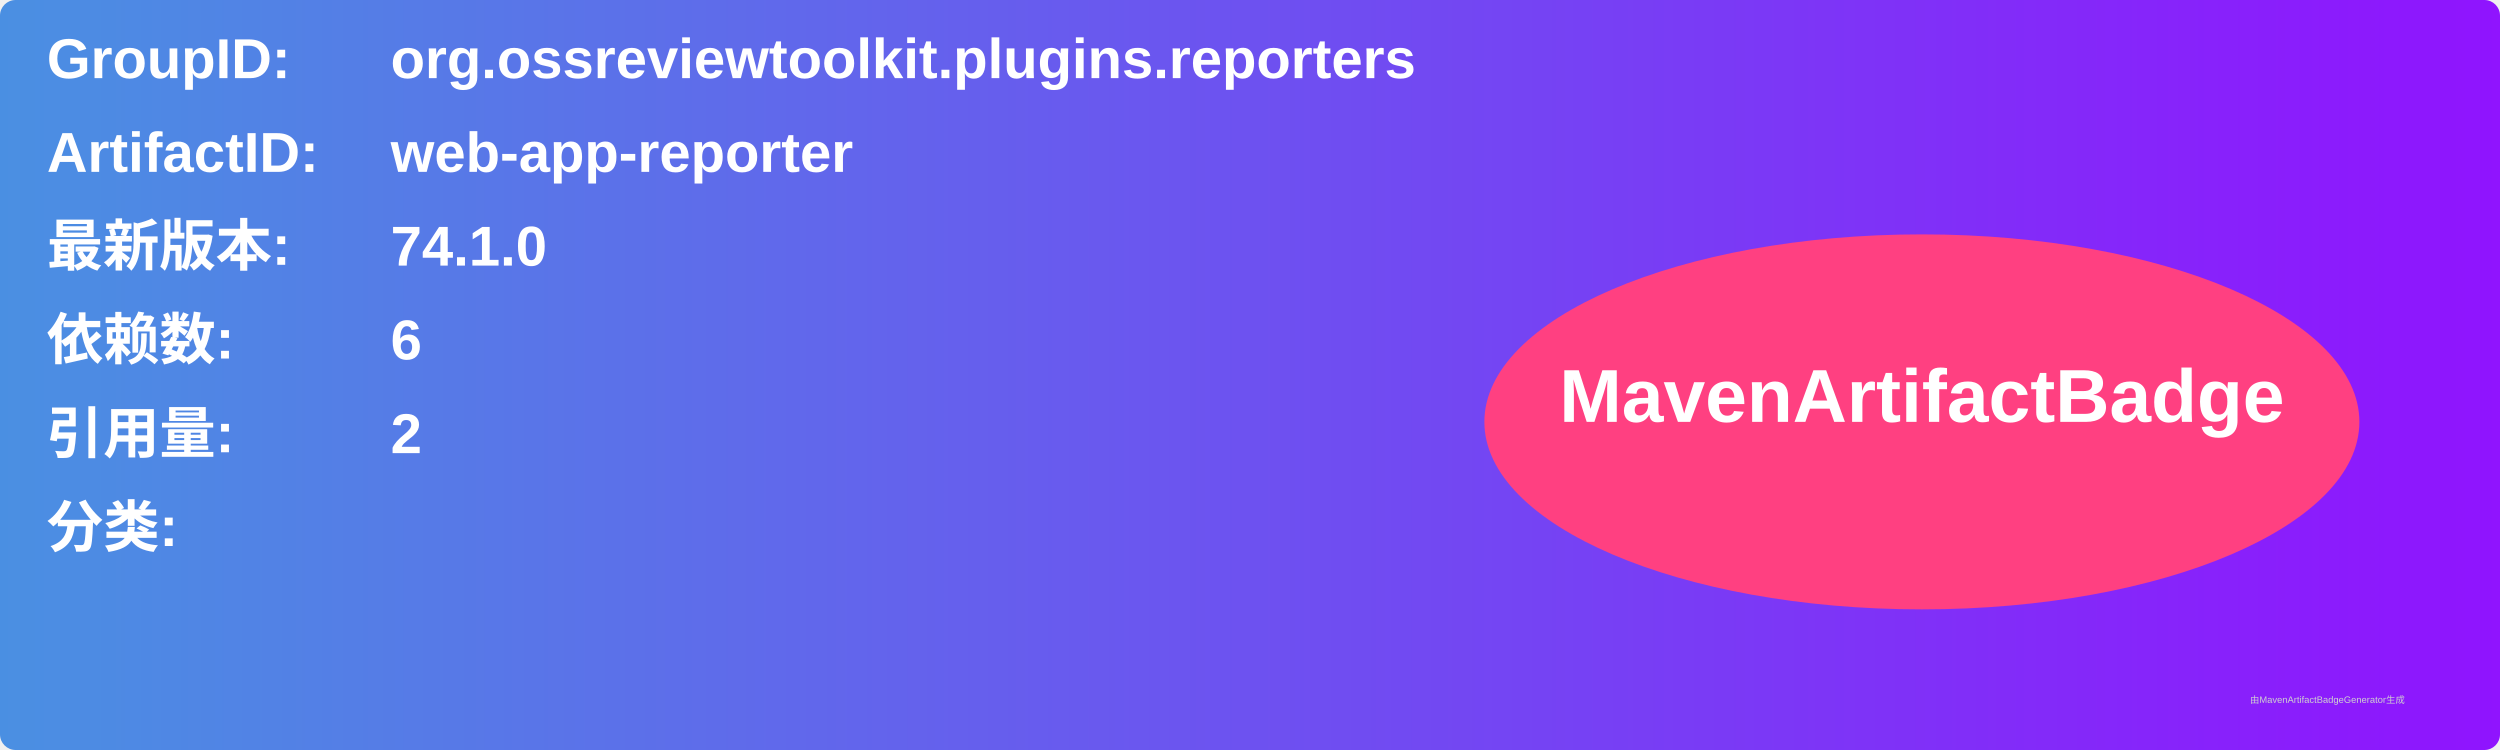
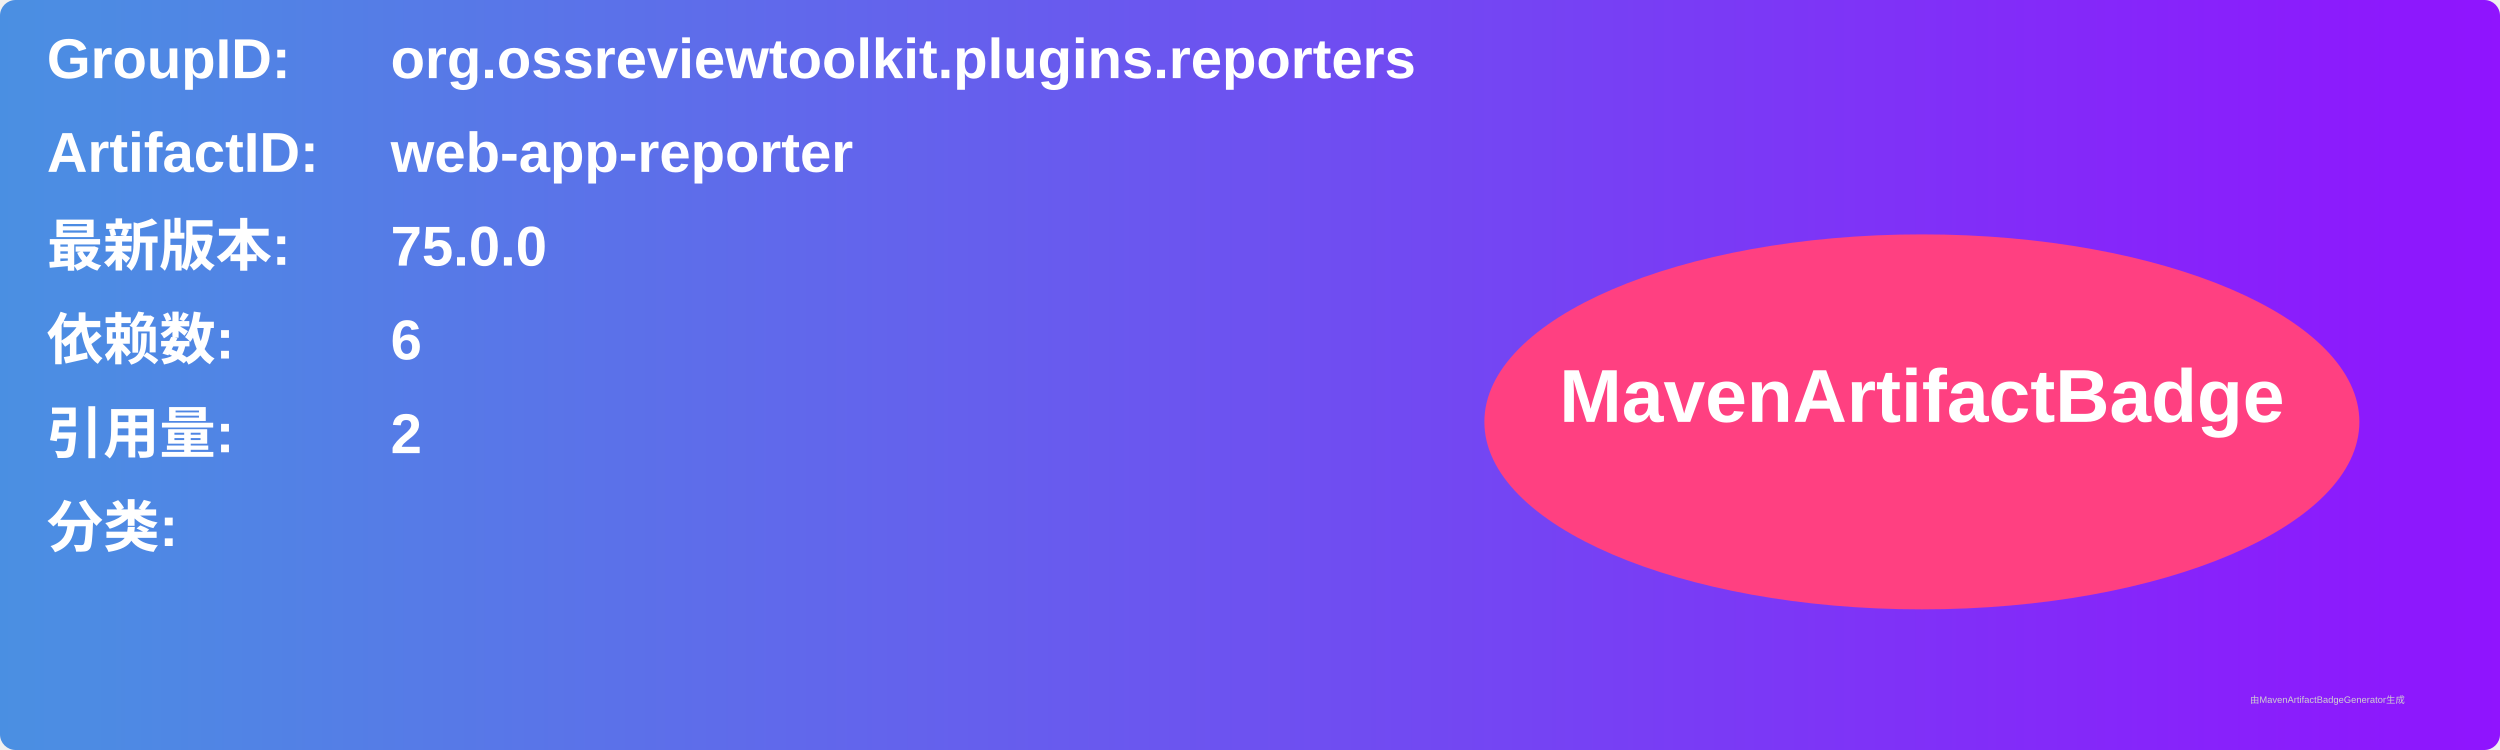
<svg xmlns="http://www.w3.org/2000/svg" width="800" height="240" viewBox="0 0 800 240">
  <linearGradient id="grad" x1="0%" y1="0%" x2="100%" y2="0%">
    <stop offset="0%" stop-color="#4a90e2" />
    <stop offset="100%" stop-color="#9013fe" />
  </linearGradient>
  <rect width="100%" height="100%" rx="5" ry="5" fill="url(#grad)" />
  <g transform="translate(15, 15)">
    <text x="0" y="10" font-family="Arial" font-size="18" fill="white" font-weight="bold" width="260">GroupID:</text>
    <text x="110" y="10" font-family="Arial" font-size="18" fill="white" font-weight="bold" width="460">org.ossreviewtoolkit.plugins.reporters</text>
    <text x="0" y="40" font-family="Arial" font-size="18" fill="white" font-weight="bold" width="260">ArtifactID:</text>
    <text x="110" y="40" font-family="Arial" font-size="18" fill="white" font-weight="bold" width="460">web-app-reporter</text>
    <text x="0" y="70" font-family="Arial" font-size="18" fill="white" font-weight="bold">最新版本:</text>
    <text x="110" y="70" font-family="Arial" font-size="18" fill="white" font-weight="bold">
-       <tspan font-weight="bold">74.1.0</tspan>
+       <tspan font-weight="bold">75.0.0</tspan>
    </text>
    <text x="0" y="100" font-family="Arial" font-size="18" fill="white" font-weight="bold">依赖数: </text>
    <text x="110" y="100" font-family="Arial" font-size="18" fill="white">
      <tspan font-weight="bold">6</tspan>
    </text>
    <text x="0" y="130" font-family="Arial" font-size="18" fill="white" font-weight="bold">引用量: </text>
    <text x="110" y="130" font-family="Arial" font-size="18" fill="white">
      <tspan font-weight="bold">2</tspan>
    </text>
    <text x="0" y="160" font-family="Arial" font-size="18" fill="white" font-weight="bold">分类:</text>
    <text x="10" y="190" font-family="Arial" font-size="10" fill="white">
      <tspan font-weight="bold" />
    </text>
    <ellipse cx="600" cy="120" rx="140" ry="60" fill="#ff4081" />
    <text x="600" y="120" text-anchor="middle" font-family="Arial" font-size="24" fill="white" font-weight="bold">MavenArtifactBadge</text>
  </g>
  <text x="720" y="225" font-family="Arial" font-size="3" fill="#d0d0d0">由MavenArtifactBadgeGenerator生成</text>
</svg>
